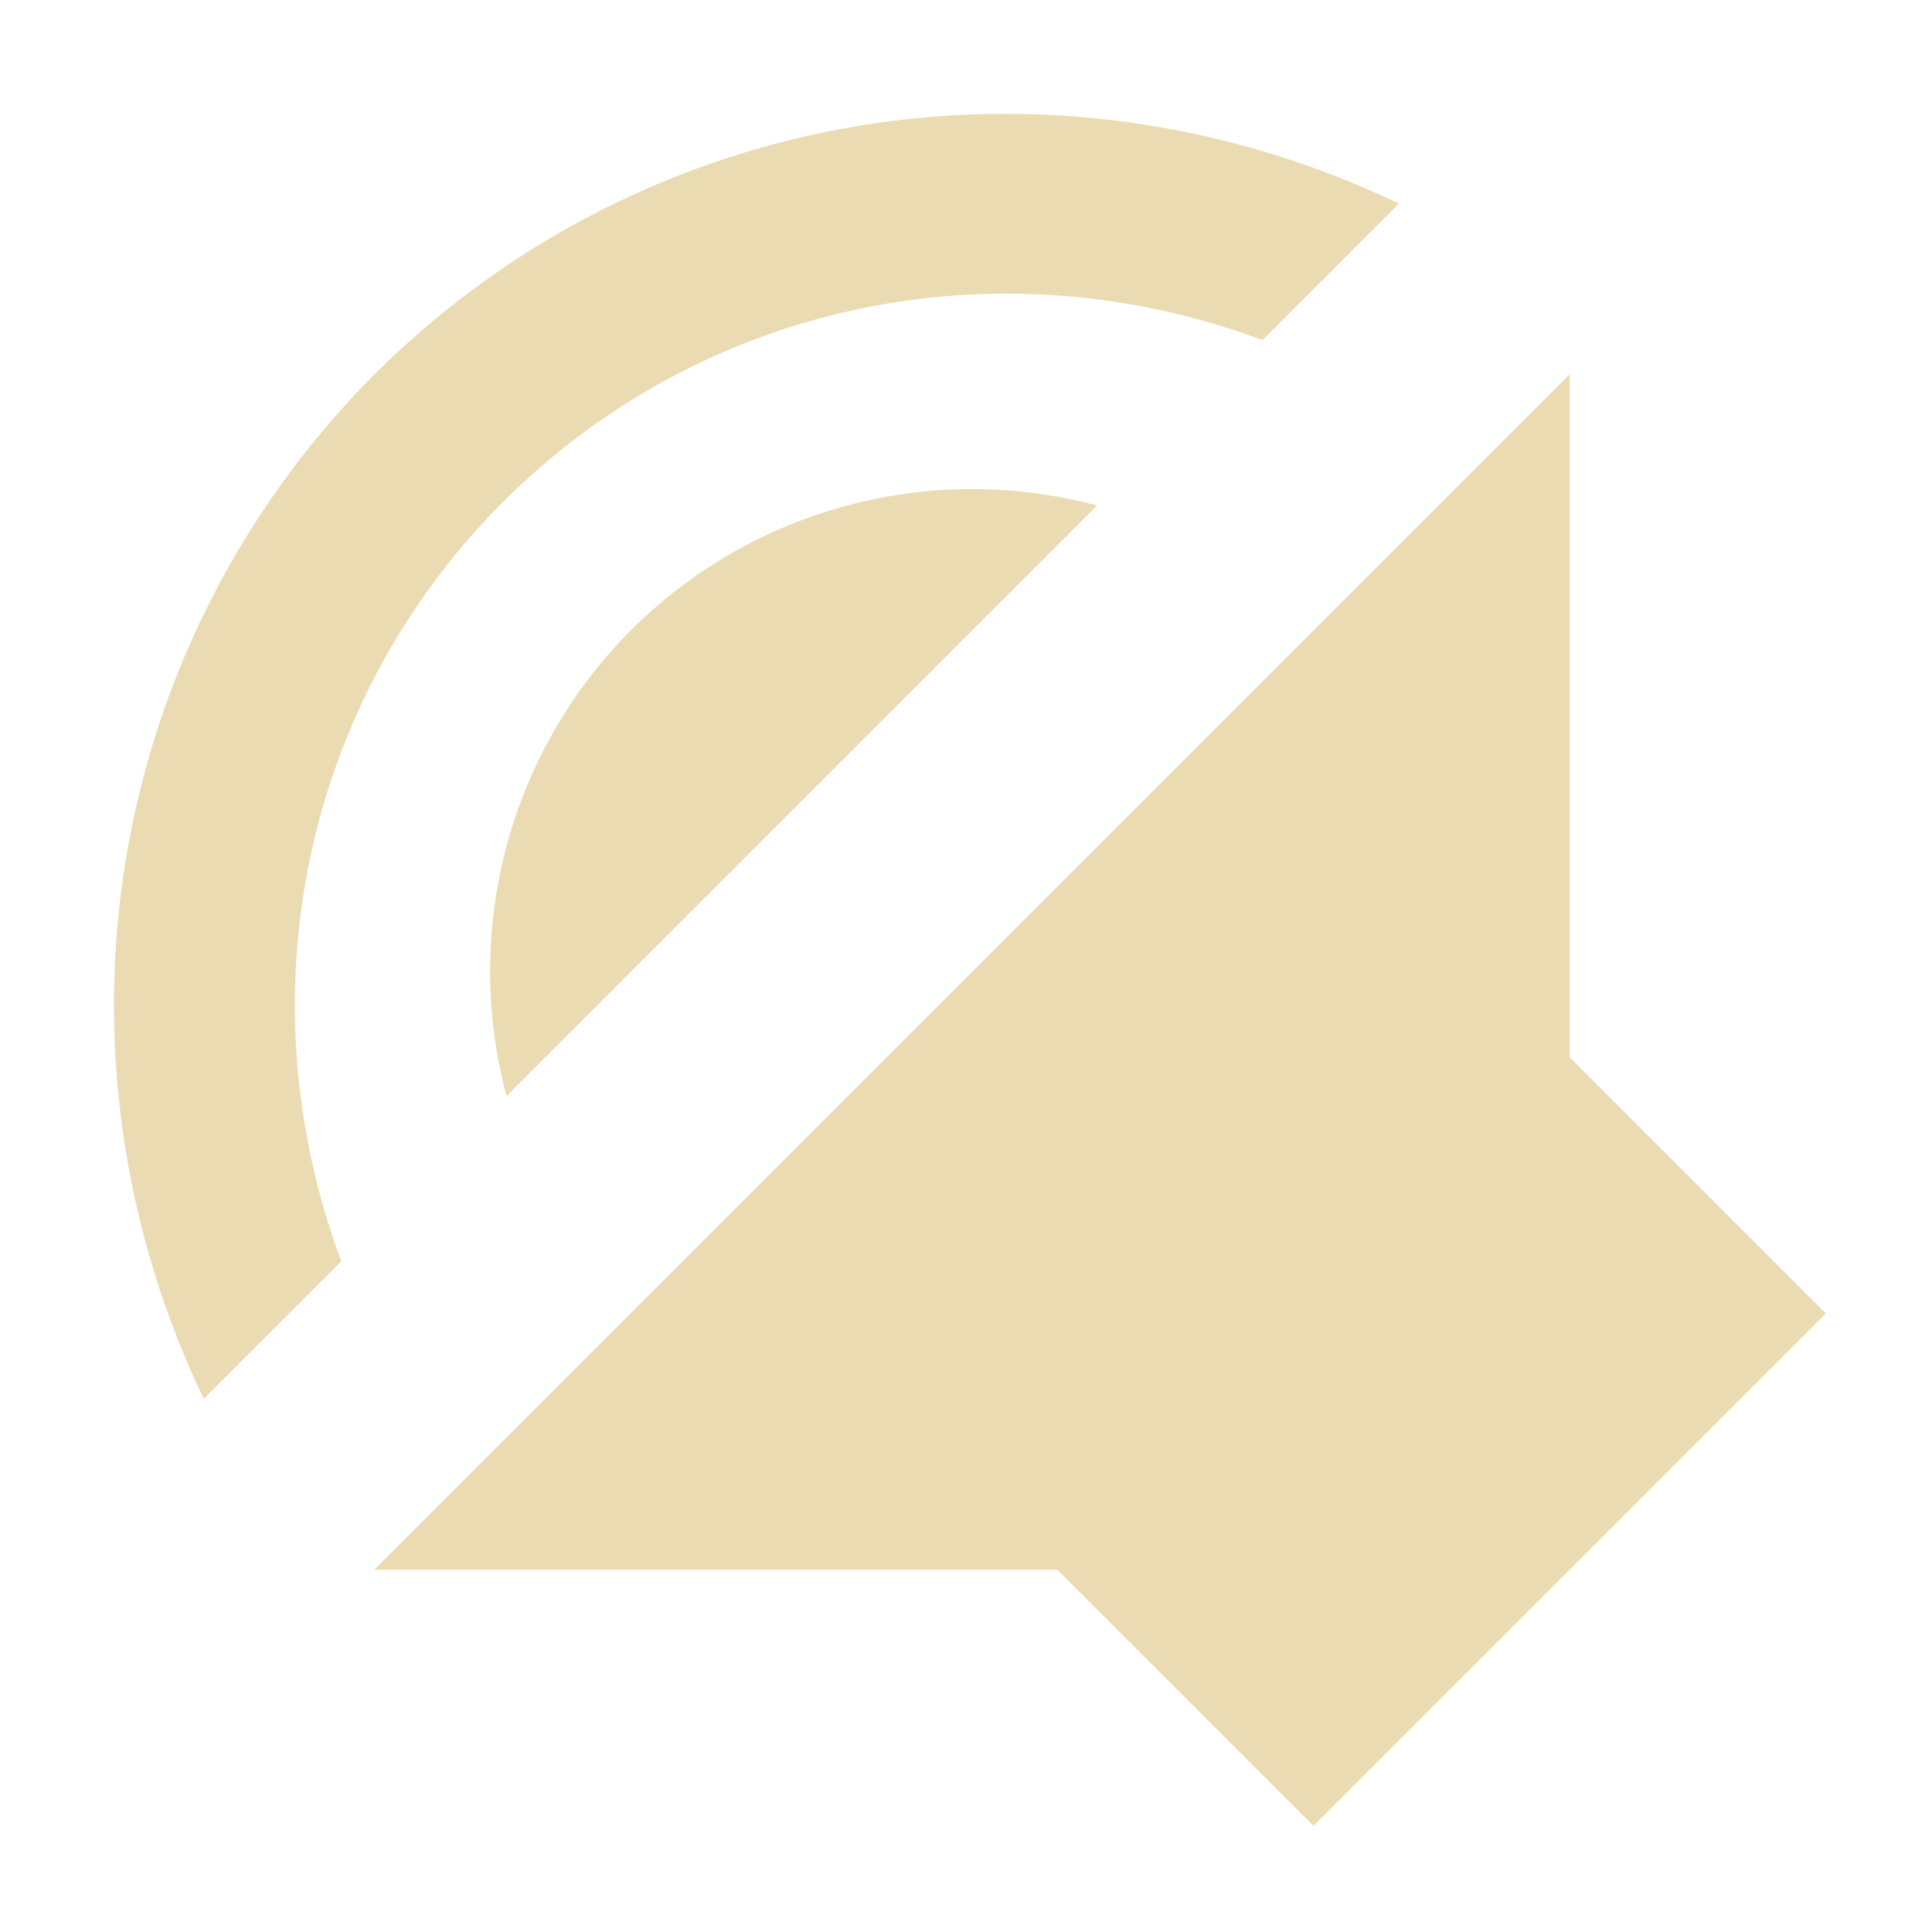
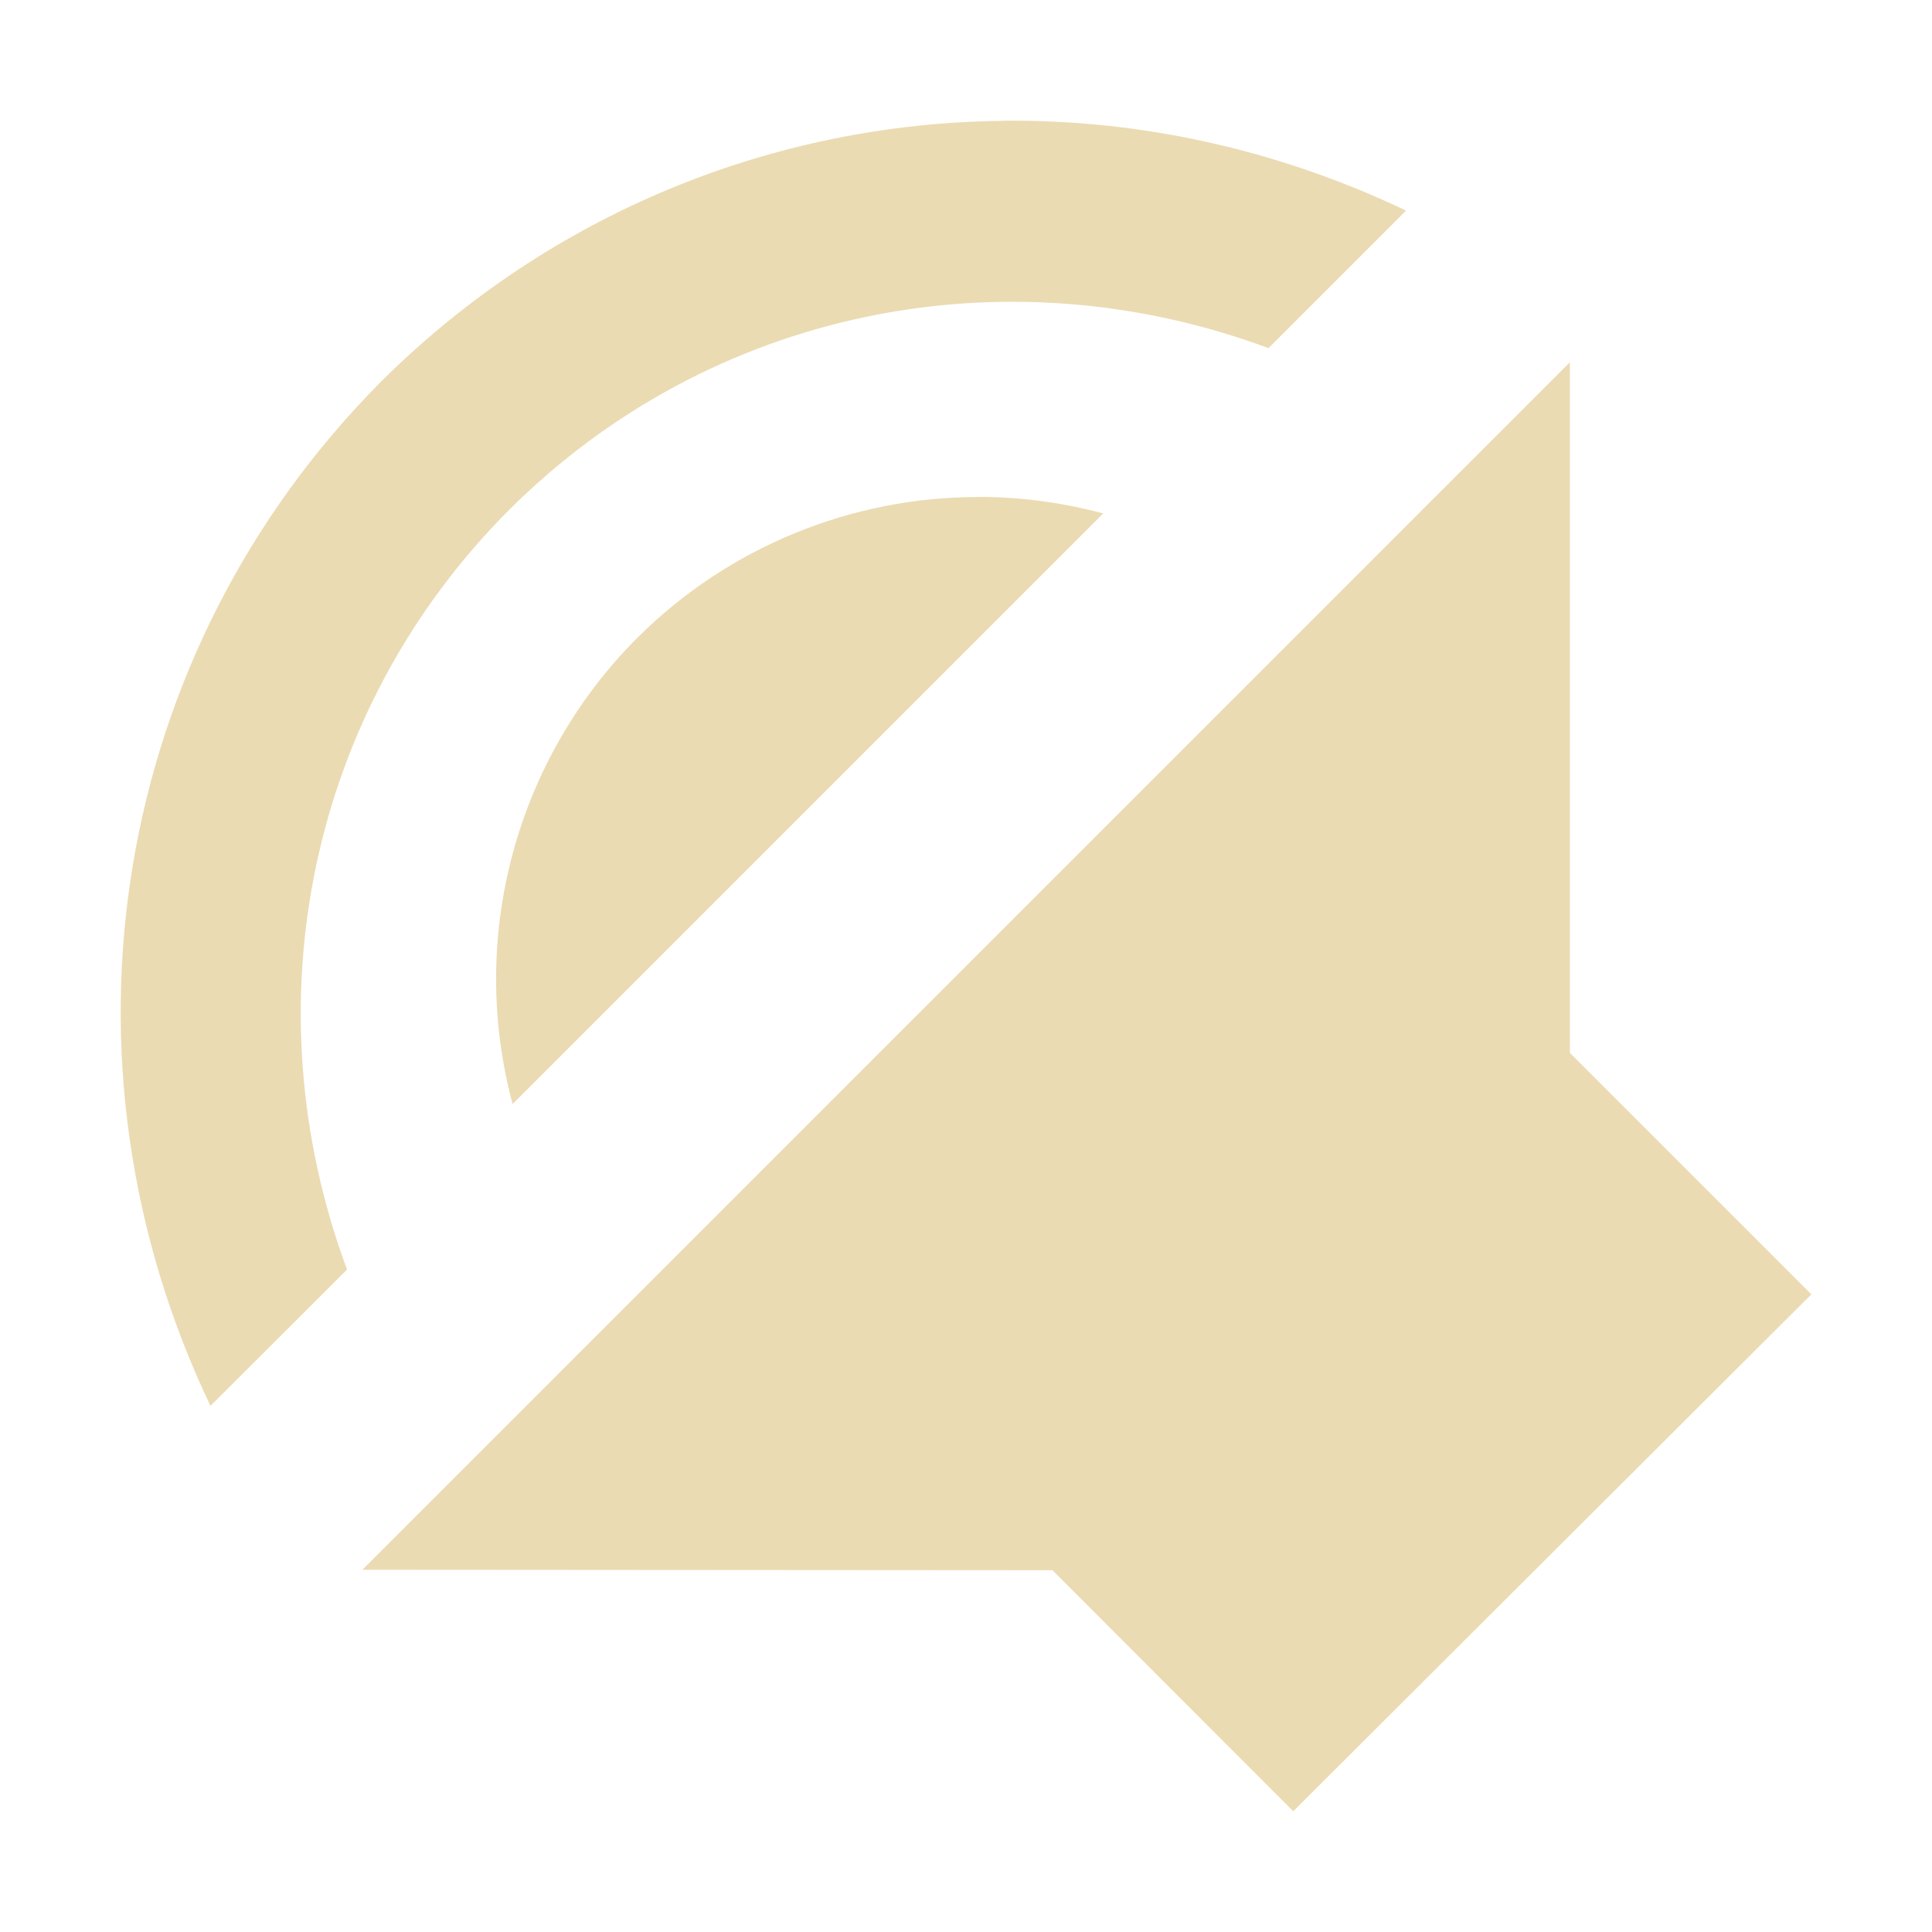
<svg xmlns="http://www.w3.org/2000/svg" width="16" height="16" version="1.1">
  <defs>
    <style id="current-color-scheme" type="text/css">.ColorScheme-Text { color:#ebdbb2; } .ColorScheme-Highlight { color:#458588; }</style>
  </defs>
-   <path class="ColorScheme-Text" d="m13 3.1v5.657l2.121 2.121-4.243 4.243-2.121-2.121h-5.657zm-1.414-1.414-1.13 1.13c-2.199-0.817-4.636-0.313-6.295 1.345-1.651 1.659-2.15 4.091-1.335 6.285l-1.139 1.139c-1.367-2.861-0.822-6.237 1.414-8.485 2.248-2.236 5.624-2.781 8.485-1.414zm-2.501 2.501-4.89 4.89c-0.369-1.377 0.023-2.845 1.028-3.856 1.01-1.01 2.483-1.404 3.863-1.034z" fill="currentColor" />
+   <path class="ColorScheme-Text" d="m8.294 1c1.131-0.014 2.276 0.232 3.35 0.744l-1.139 1.139c-2.195-0.815-4.626-0.315-6.285 1.336-1.658 1.658-2.162 4.096-1.346 6.295l-1.131 1.129c-1.367-2.862-0.822-6.236 1.414-8.484 1.405-1.397 3.252-2.136 5.137-2.158zm4.707 2v5.719l2 2-4.291 4.281-1.994-1.996-5.715-0.004zm-4.906 1.115c0.347-5.385e-4 0.697 0.045 1.041 0.137l-4.891 4.891c-0.37-1.38 0.025-2.853 1.035-3.863 0.758-0.754 1.773-1.162 2.814-1.164z" fill="currentColor" />
</svg>
